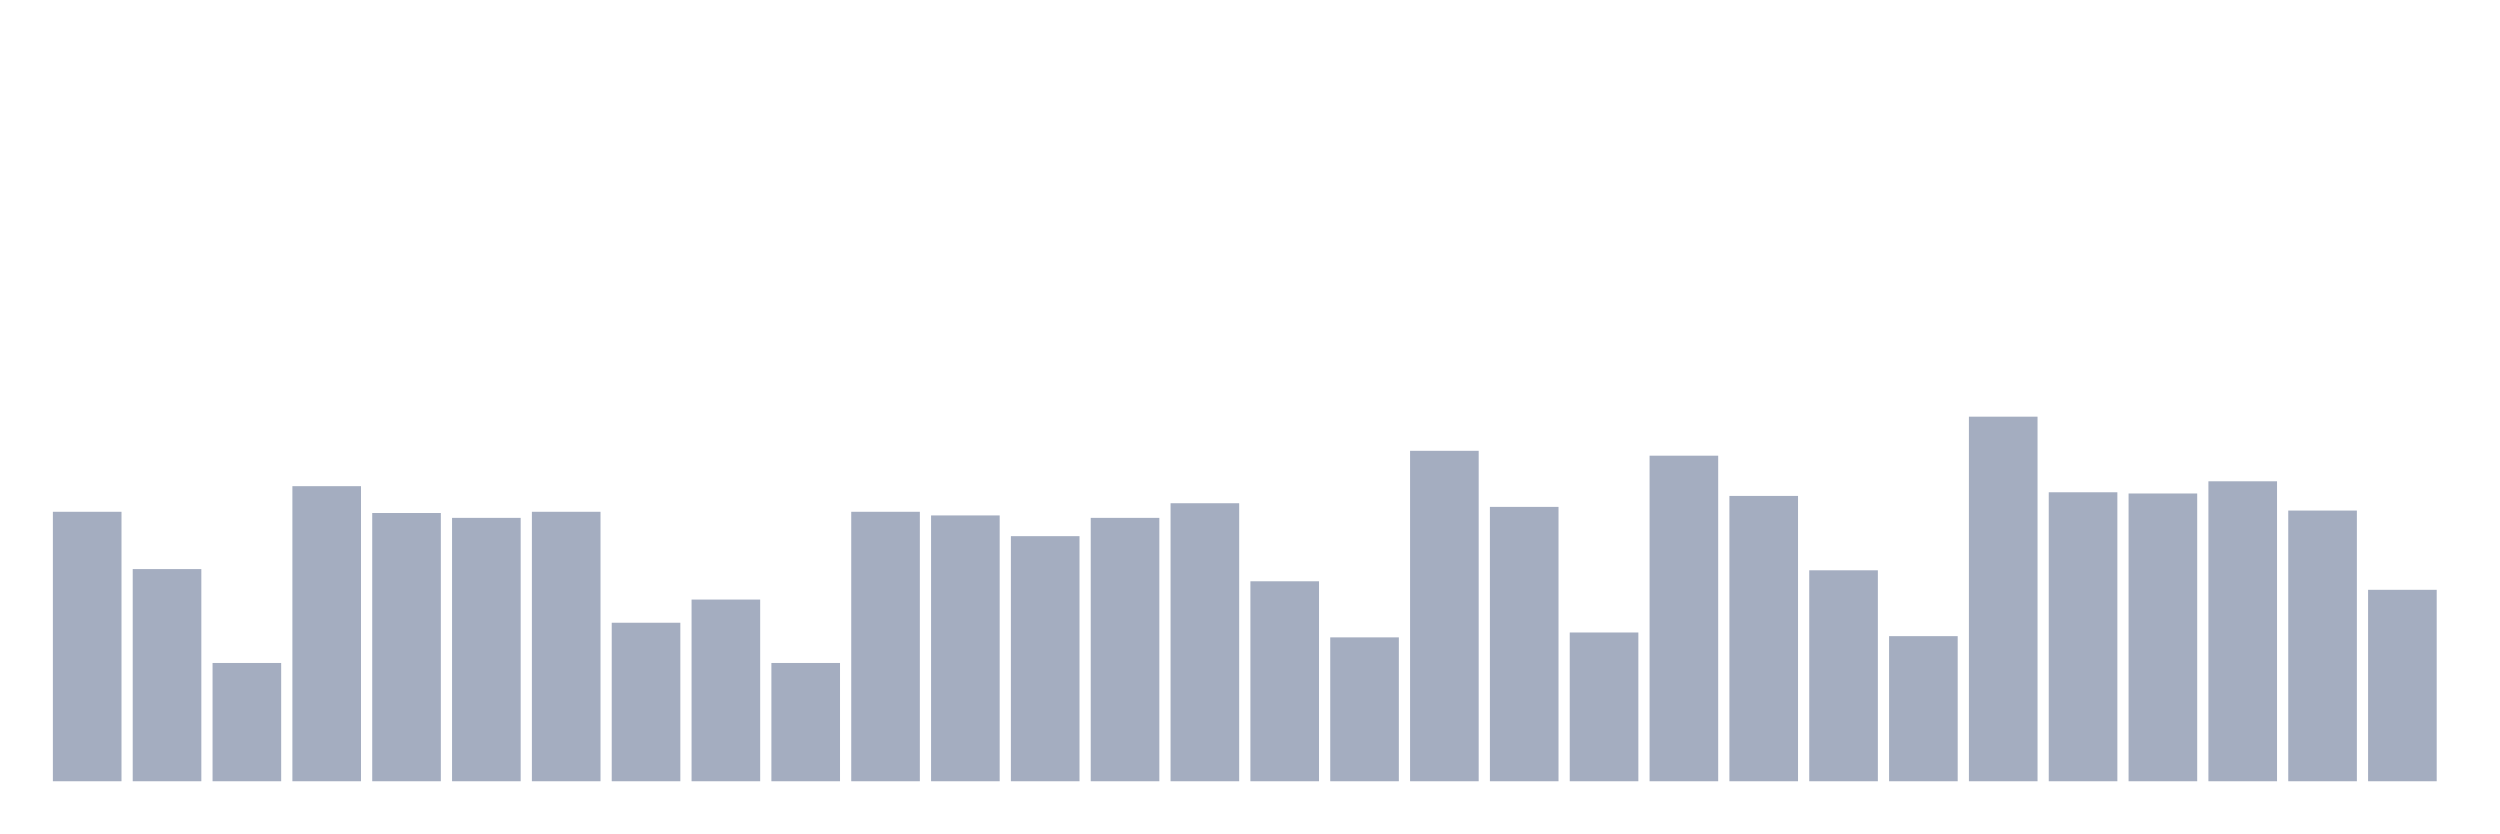
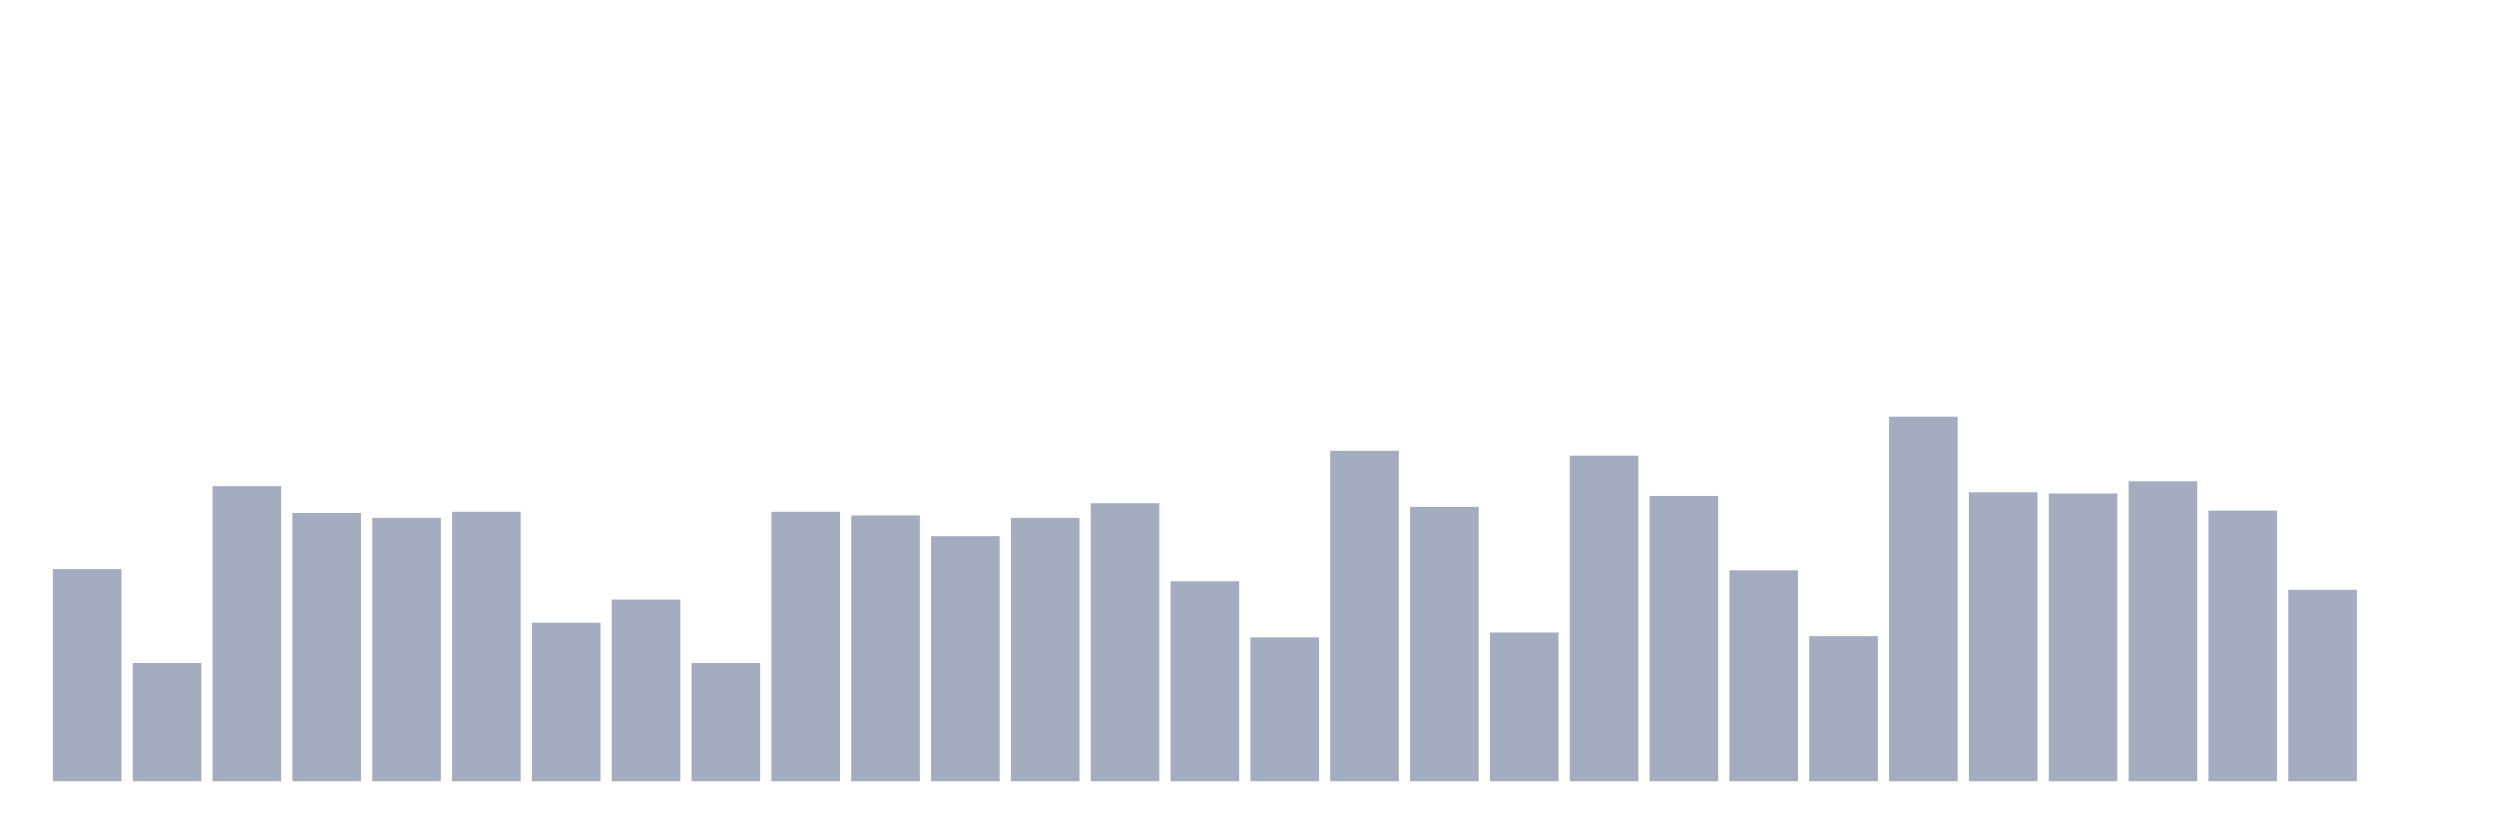
<svg xmlns="http://www.w3.org/2000/svg" viewBox="0 0 480 160">
  <g transform="translate(10,10)">
-     <rect class="bar" x="0.153" width="13.175" y="88.261" height="51.739" fill="rgb(164,173,192)" />
-     <rect class="bar" x="15.482" width="13.175" y="99.264" height="40.736" fill="rgb(164,173,192)" />
-     <rect class="bar" x="30.81" width="13.175" y="117.291" height="22.709" fill="rgb(164,173,192)" />
-     <rect class="bar" x="46.138" width="13.175" y="83.344" height="56.656" fill="rgb(164,173,192)" />
-     <rect class="bar" x="61.466" width="13.175" y="88.495" height="51.505" fill="rgb(164,173,192)" />
-     <rect class="bar" x="76.794" width="13.175" y="89.431" height="50.569" fill="rgb(164,173,192)" />
-     <rect class="bar" x="92.123" width="13.175" y="88.261" height="51.739" fill="rgb(164,173,192)" />
-     <rect class="bar" x="107.451" width="13.175" y="109.565" height="30.435" fill="rgb(164,173,192)" />
-     <rect class="bar" x="122.779" width="13.175" y="105.117" height="34.883" fill="rgb(164,173,192)" />
-     <rect class="bar" x="138.107" width="13.175" y="117.291" height="22.709" fill="rgb(164,173,192)" />
-     <rect class="bar" x="153.436" width="13.175" y="88.261" height="51.739" fill="rgb(164,173,192)" />
-     <rect class="bar" x="168.764" width="13.175" y="88.963" height="51.037" fill="rgb(164,173,192)" />
-     <rect class="bar" x="184.092" width="13.175" y="92.943" height="47.057" fill="rgb(164,173,192)" />
-     <rect class="bar" x="199.42" width="13.175" y="89.431" height="50.569" fill="rgb(164,173,192)" />
-     <rect class="bar" x="214.748" width="13.175" y="86.622" height="53.378" fill="rgb(164,173,192)" />
-     <rect class="bar" x="230.077" width="13.175" y="101.605" height="38.395" fill="rgb(164,173,192)" />
-     <rect class="bar" x="245.405" width="13.175" y="112.375" height="27.625" fill="rgb(164,173,192)" />
-     <rect class="bar" x="260.733" width="13.175" y="76.555" height="63.445" fill="rgb(164,173,192)" />
-     <rect class="bar" x="276.061" width="13.175" y="87.324" height="52.676" fill="rgb(164,173,192)" />
-     <rect class="bar" x="291.39" width="13.175" y="111.438" height="28.562" fill="rgb(164,173,192)" />
-     <rect class="bar" x="306.718" width="13.175" y="77.492" height="62.508" fill="rgb(164,173,192)" />
-     <rect class="bar" x="322.046" width="13.175" y="85.217" height="54.783" fill="rgb(164,173,192)" />
-     <rect class="bar" x="337.374" width="13.175" y="99.498" height="40.502" fill="rgb(164,173,192)" />
-     <rect class="bar" x="352.702" width="13.175" y="112.14" height="27.86" fill="rgb(164,173,192)" />
-     <rect class="bar" x="368.031" width="13.175" y="70" height="70" fill="rgb(164,173,192)" />
-     <rect class="bar" x="383.359" width="13.175" y="84.515" height="55.485" fill="rgb(164,173,192)" />
-     <rect class="bar" x="398.687" width="13.175" y="84.749" height="55.251" fill="rgb(164,173,192)" />
-     <rect class="bar" x="414.015" width="13.175" y="82.408" height="57.592" fill="rgb(164,173,192)" />
-     <rect class="bar" x="429.344" width="13.175" y="88.027" height="51.973" fill="rgb(164,173,192)" />
-     <rect class="bar" x="444.672" width="13.175" y="103.244" height="36.756" fill="rgb(164,173,192)" />
+     <rect class="bar" x="0.153" width="13.175" y="99.264" height="40.736" fill="rgb(164,173,192)" />
+     <rect class="bar" x="15.482" width="13.175" y="117.291" height="22.709" fill="rgb(164,173,192)" />
+     <rect class="bar" x="30.81" width="13.175" y="83.344" height="56.656" fill="rgb(164,173,192)" />
+     <rect class="bar" x="46.138" width="13.175" y="88.495" height="51.505" fill="rgb(164,173,192)" />
+     <rect class="bar" x="61.466" width="13.175" y="89.431" height="50.569" fill="rgb(164,173,192)" />
+     <rect class="bar" x="76.794" width="13.175" y="88.261" height="51.739" fill="rgb(164,173,192)" />
+     <rect class="bar" x="92.123" width="13.175" y="109.565" height="30.435" fill="rgb(164,173,192)" />
+     <rect class="bar" x="107.451" width="13.175" y="105.117" height="34.883" fill="rgb(164,173,192)" />
+     <rect class="bar" x="122.779" width="13.175" y="117.291" height="22.709" fill="rgb(164,173,192)" />
+     <rect class="bar" x="138.107" width="13.175" y="88.261" height="51.739" fill="rgb(164,173,192)" />
+     <rect class="bar" x="153.436" width="13.175" y="88.963" height="51.037" fill="rgb(164,173,192)" />
+     <rect class="bar" x="168.764" width="13.175" y="92.943" height="47.057" fill="rgb(164,173,192)" />
+     <rect class="bar" x="184.092" width="13.175" y="89.431" height="50.569" fill="rgb(164,173,192)" />
+     <rect class="bar" x="199.42" width="13.175" y="86.622" height="53.378" fill="rgb(164,173,192)" />
+     <rect class="bar" x="214.748" width="13.175" y="101.605" height="38.395" fill="rgb(164,173,192)" />
+     <rect class="bar" x="230.077" width="13.175" y="112.375" height="27.625" fill="rgb(164,173,192)" />
+     <rect class="bar" x="245.405" width="13.175" y="76.555" height="63.445" fill="rgb(164,173,192)" />
+     <rect class="bar" x="260.733" width="13.175" y="87.324" height="52.676" fill="rgb(164,173,192)" />
+     <rect class="bar" x="276.061" width="13.175" y="111.438" height="28.562" fill="rgb(164,173,192)" />
+     <rect class="bar" x="291.39" width="13.175" y="77.492" height="62.508" fill="rgb(164,173,192)" />
+     <rect class="bar" x="306.718" width="13.175" y="85.217" height="54.783" fill="rgb(164,173,192)" />
+     <rect class="bar" x="322.046" width="13.175" y="99.498" height="40.502" fill="rgb(164,173,192)" />
+     <rect class="bar" x="337.374" width="13.175" y="112.14" height="27.86" fill="rgb(164,173,192)" />
+     <rect class="bar" x="352.702" width="13.175" y="70" height="70" fill="rgb(164,173,192)" />
+     <rect class="bar" x="368.031" width="13.175" y="84.515" height="55.485" fill="rgb(164,173,192)" />
+     <rect class="bar" x="383.359" width="13.175" y="84.749" height="55.251" fill="rgb(164,173,192)" />
+     <rect class="bar" x="398.687" width="13.175" y="82.408" height="57.592" fill="rgb(164,173,192)" />
+     <rect class="bar" x="414.015" width="13.175" y="88.027" height="51.973" fill="rgb(164,173,192)" />
+     <rect class="bar" x="429.344" width="13.175" y="103.244" height="36.756" fill="rgb(164,173,192)" />
+     <rect class="bar" x="444.672" width="13.175" y="140" height="0" fill="rgb(164,173,192)" />
  </g>
</svg>
